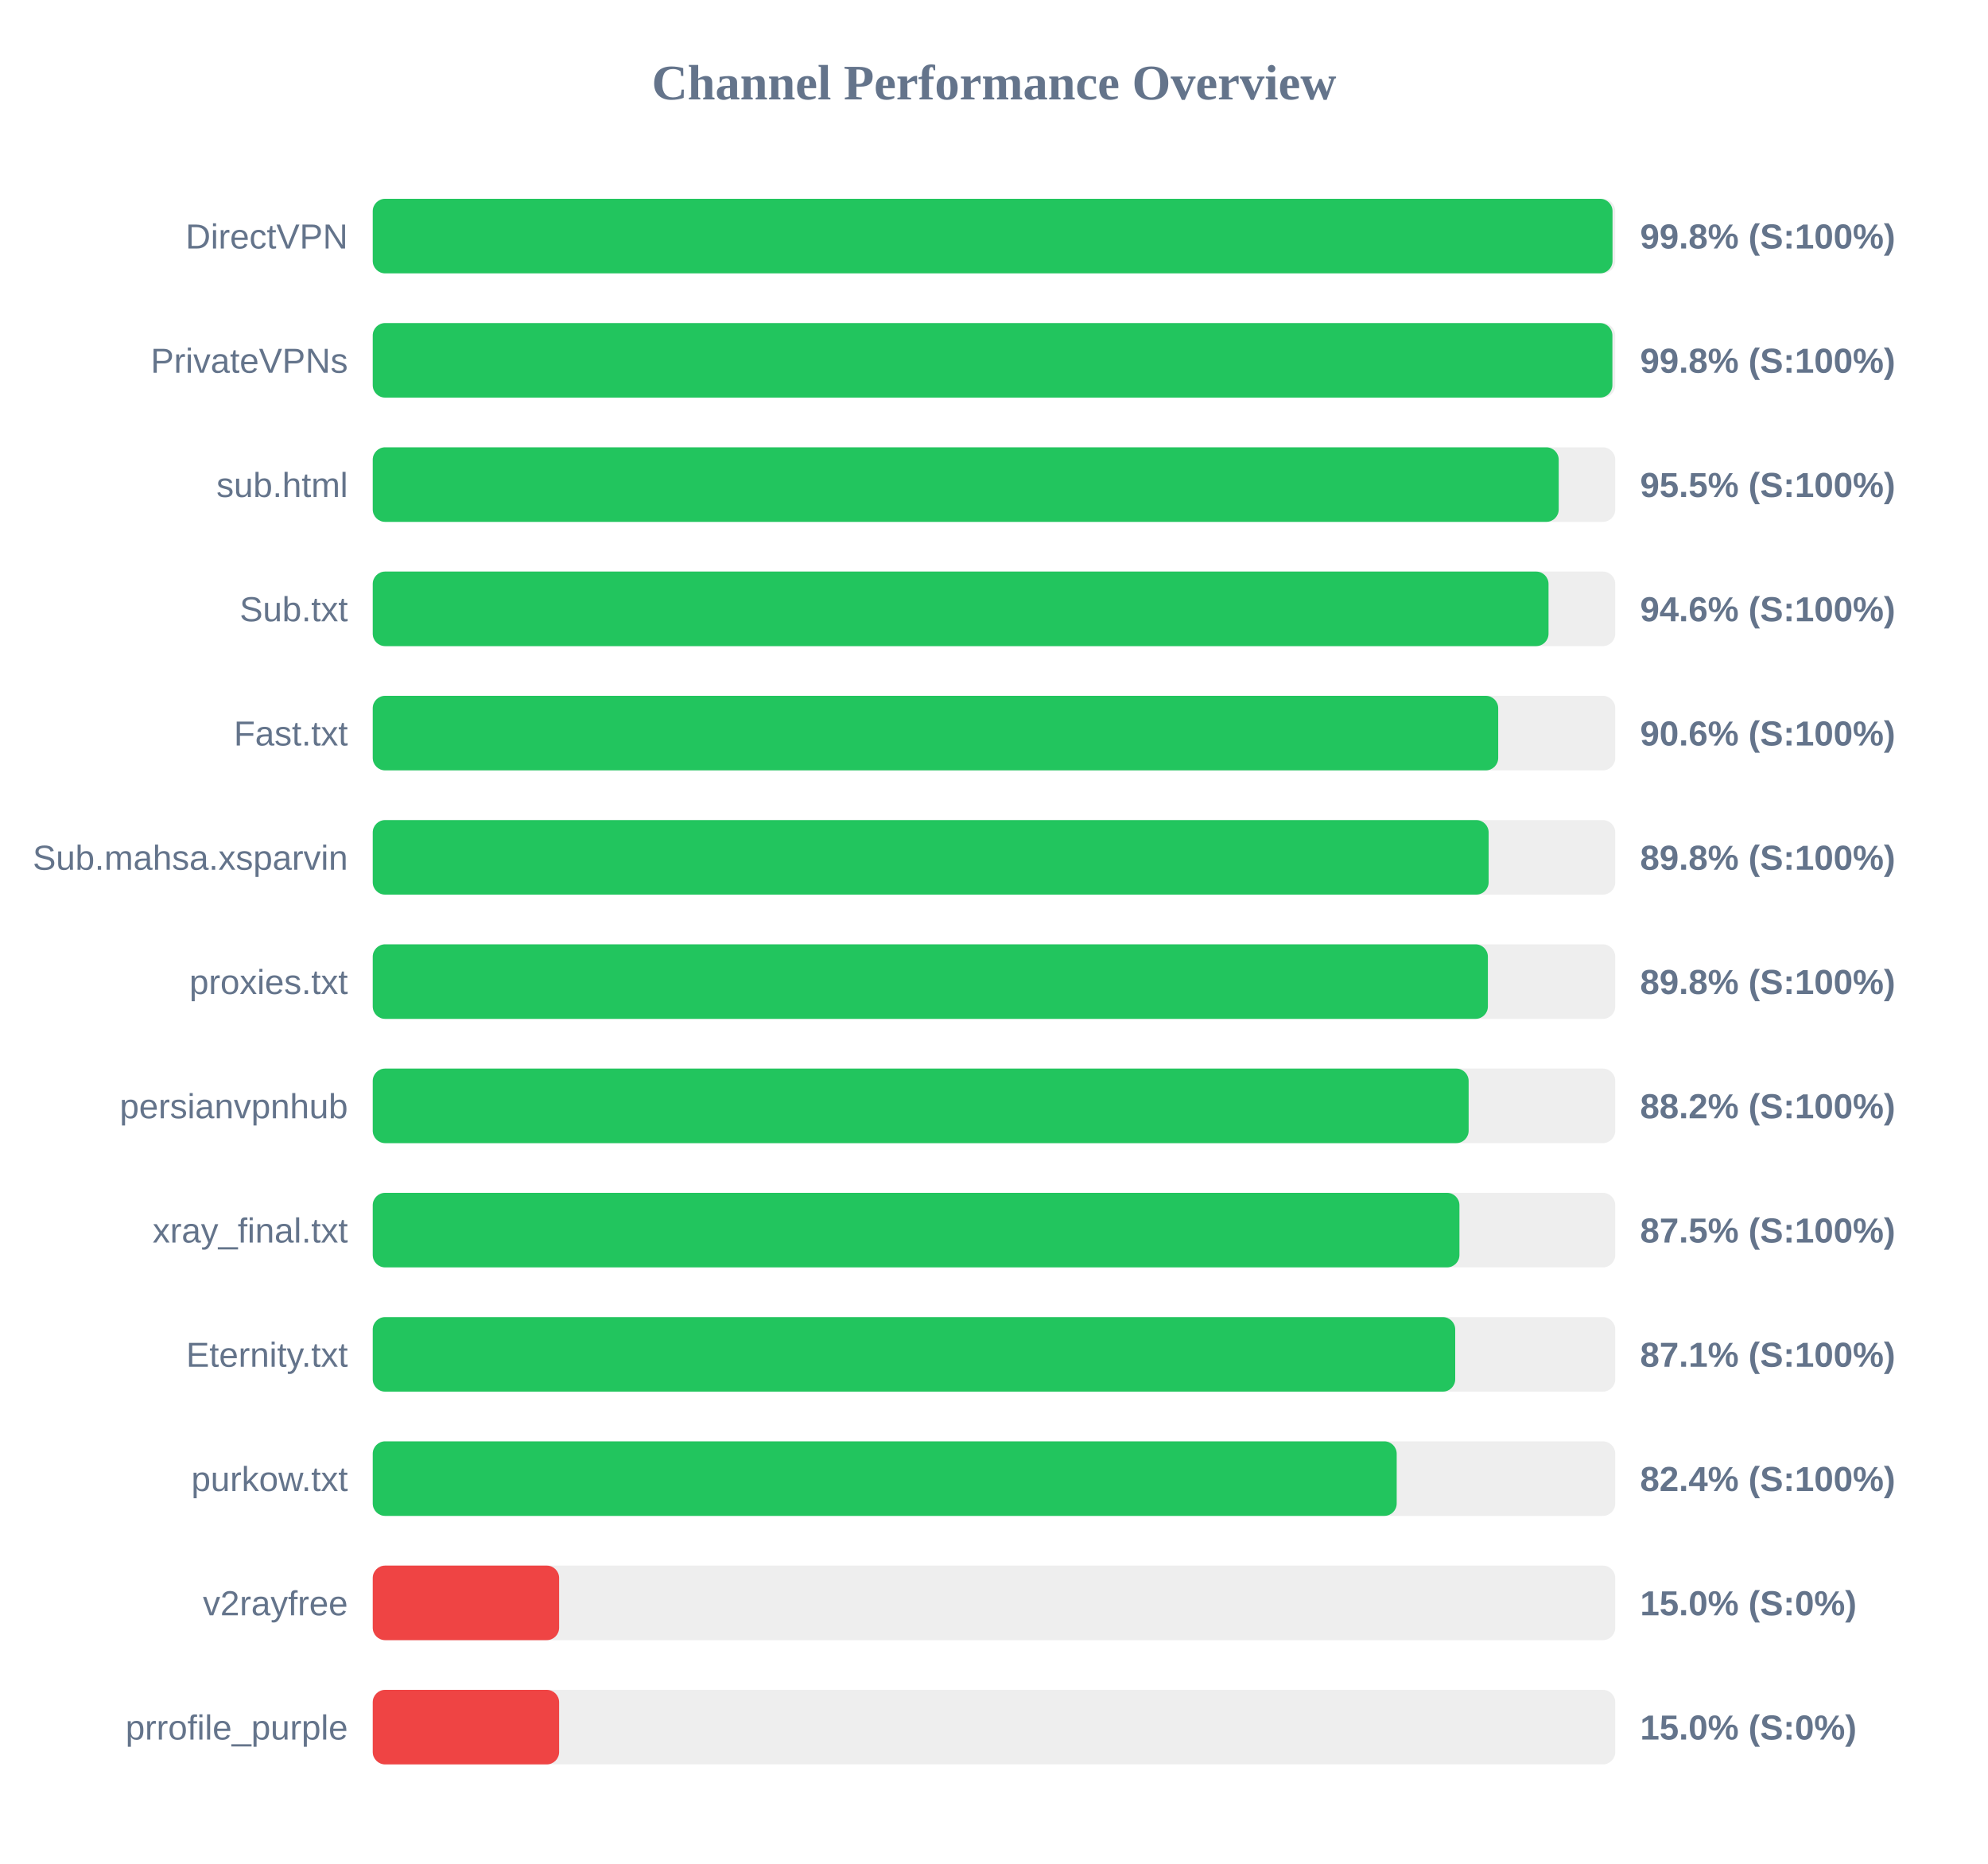
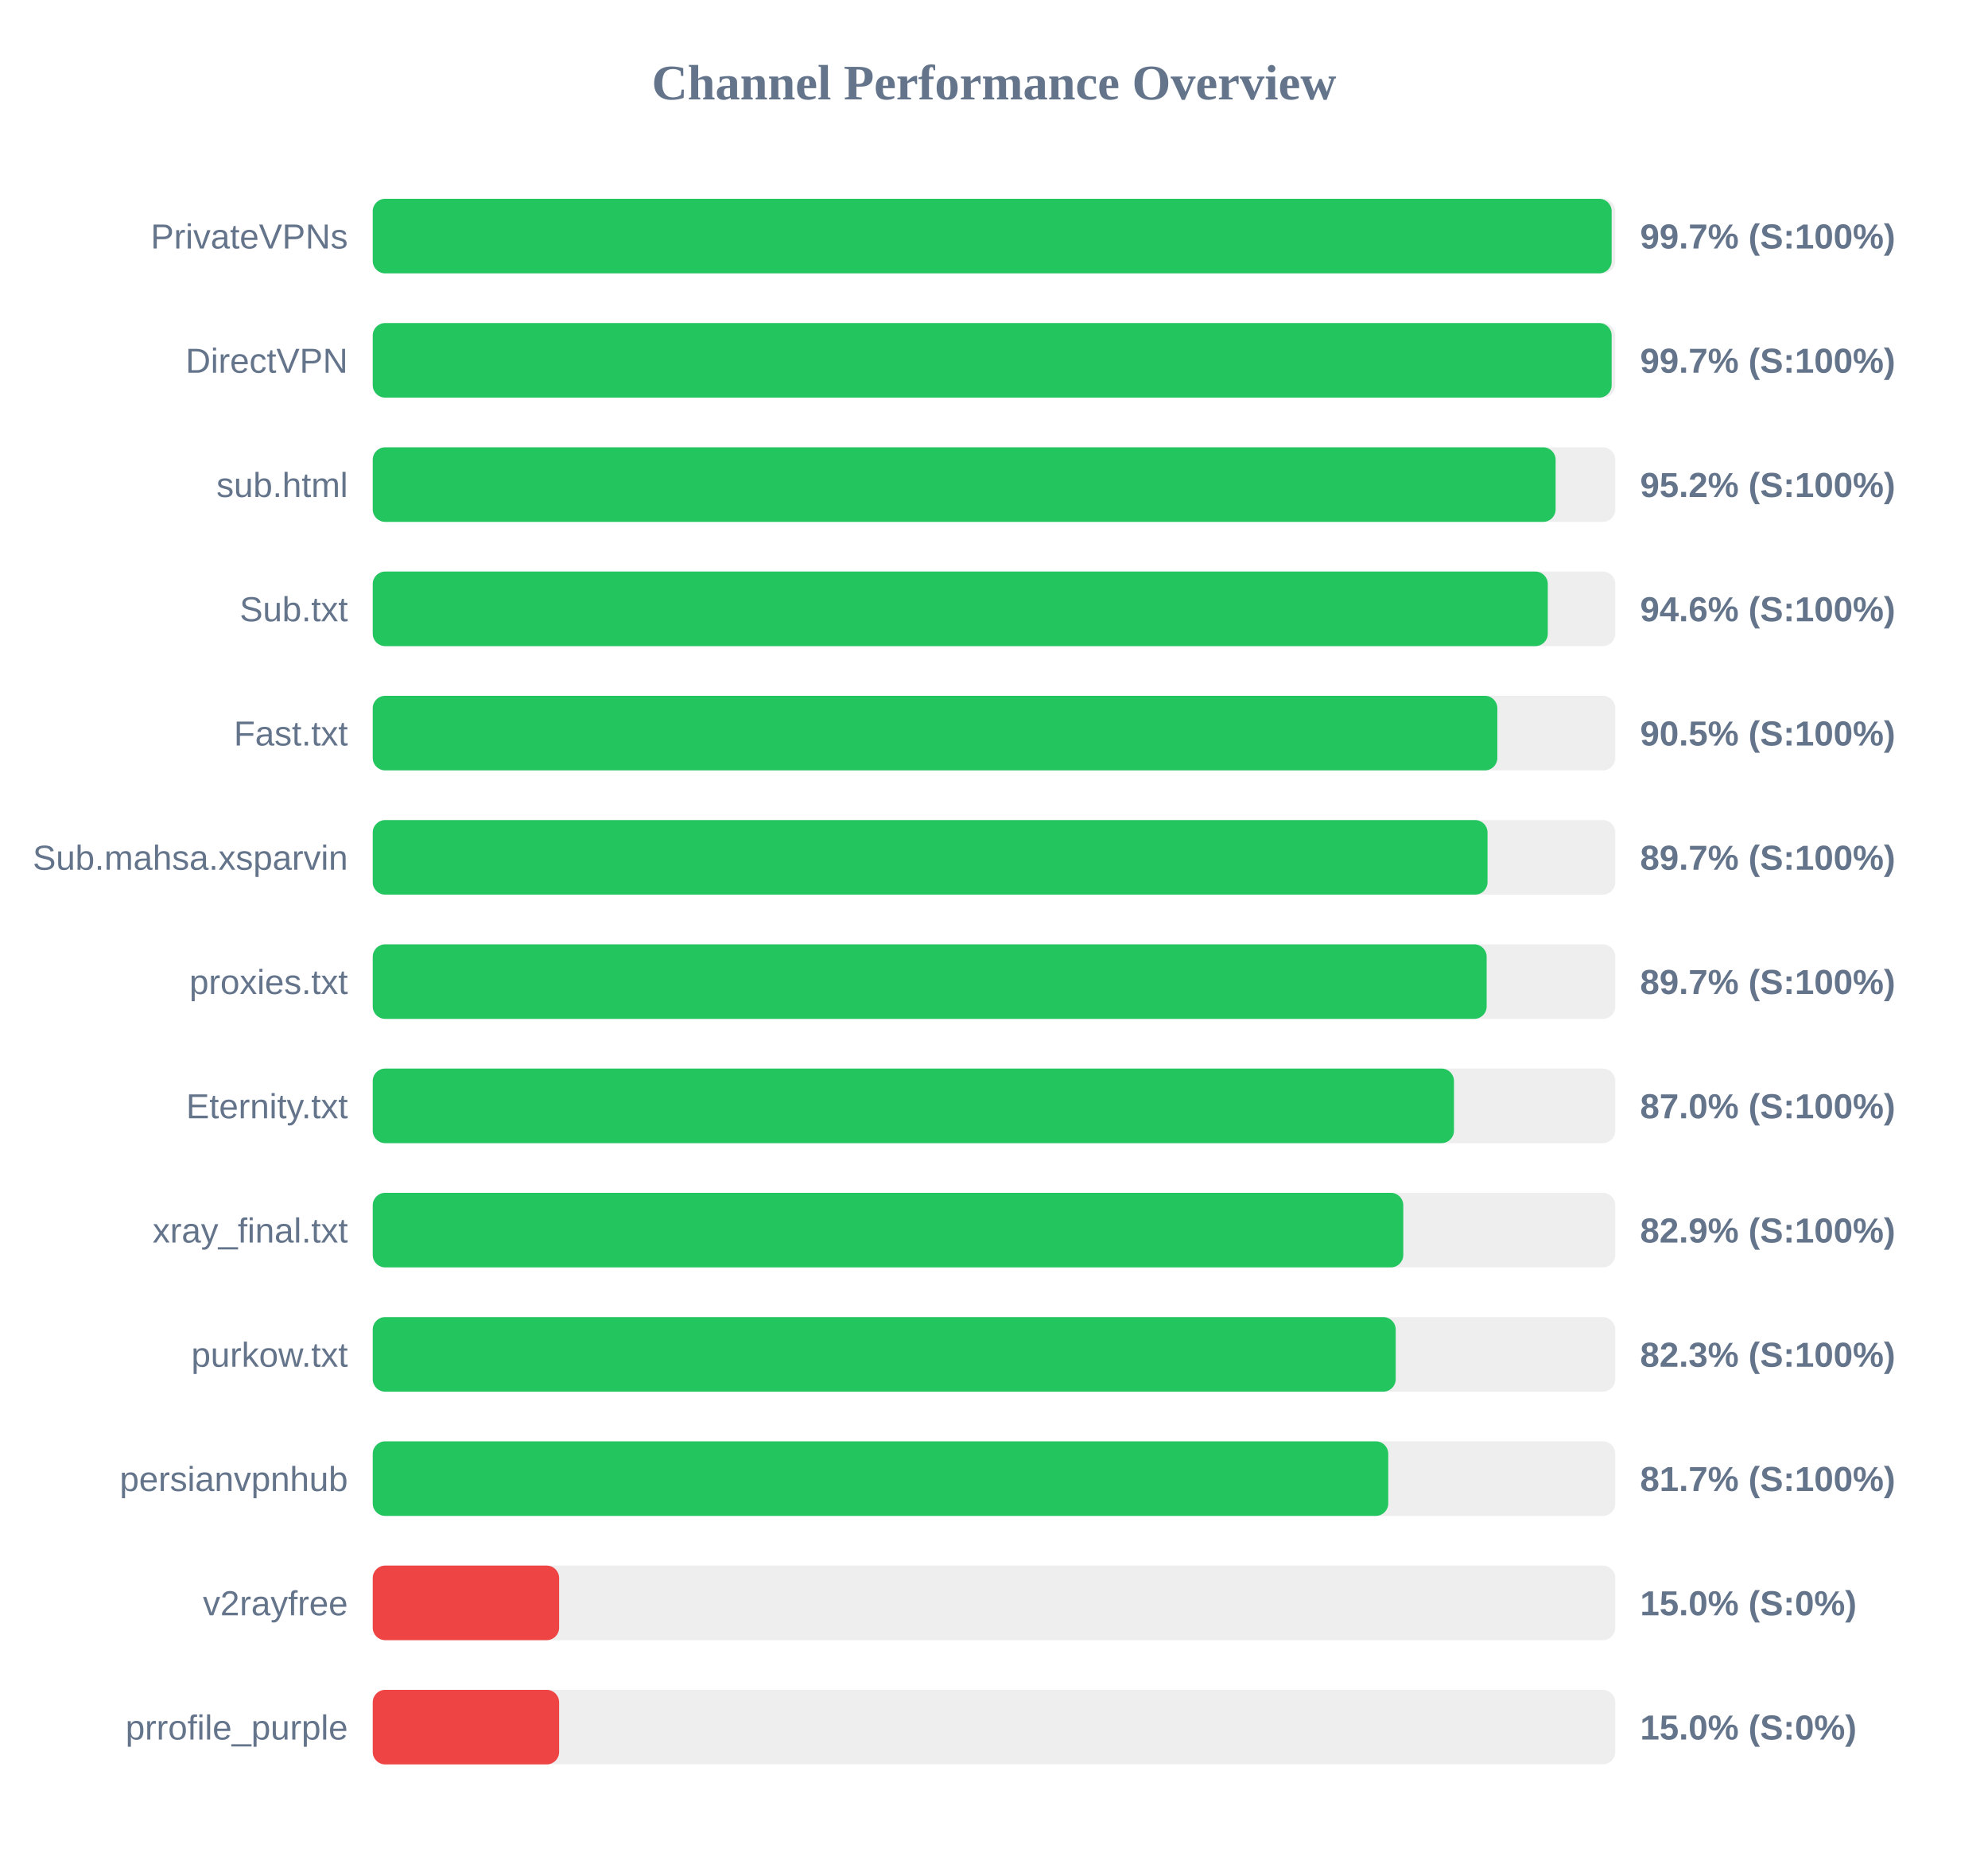
<svg xmlns="http://www.w3.org/2000/svg" width="800" height="750" version="1.1">
  <style>
        .row { font: 14px Arial; fill: #64748b; }
        .score { font: bold 14px Arial; fill: #64748b; }
    </style>
  <text x="400" y="40" text-anchor="middle" font-size="20px" font-weight="bold" fill="#64748b">Channel Performance Overview</text>
  <rect x="150" y="80" width="500" height="30" fill="#eee" rx="5" />
-   <rect x="150" y="80" width="498.9" height="30" fill="#22c55e" rx="5" />
-   <text x="140" y="100" text-anchor="end" class="row">DirectVPN</text>
-   <text x="660" y="100" text-anchor="start" class="score">99.8% (S:100%)</text>
+   <rect x="150" y="80" width="498.55" height="30" fill="#22c55e" rx="5" />
+   <text x="140" y="100" text-anchor="end" class="row">PrivateVPNs</text>
+   <text x="660" y="100" text-anchor="start" class="score">99.7% (S:100%)</text>
  <rect x="150" y="130" width="500" height="30" fill="#eee" rx="5" />
-   <rect x="150" y="130" width="498.85" height="30" fill="#22c55e" rx="5" />
-   <text x="140" y="150" text-anchor="end" class="row">PrivateVPNs</text>
-   <text x="660" y="150" text-anchor="start" class="score">99.8% (S:100%)</text>
+   <rect x="150" y="130" width="498.55" height="30" fill="#22c55e" rx="5" />
+   <text x="140" y="150" text-anchor="end" class="row">DirectVPN</text>
+   <text x="660" y="150" text-anchor="start" class="score">99.7% (S:100%)</text>
  <rect x="150" y="180" width="500" height="30" fill="#eee" rx="5" />
-   <rect x="150" y="180" width="477.25" height="30" fill="#22c55e" rx="5" />
+   <rect x="150" y="180" width="476.0" height="30" fill="#22c55e" rx="5" />
  <text x="140" y="200" text-anchor="end" class="row">sub.html</text>
-   <text x="660" y="200" text-anchor="start" class="score">95.5% (S:100%)</text>
+   <text x="660" y="200" text-anchor="start" class="score">95.2% (S:100%)</text>
  <rect x="150" y="230" width="500" height="30" fill="#eee" rx="5" />
-   <rect x="150" y="230" width="473.15" height="30" fill="#22c55e" rx="5" />
+   <rect x="150" y="230" width="472.85" height="30" fill="#22c55e" rx="5" />
  <text x="140" y="250" text-anchor="end" class="row">Sub.txt</text>
  <text x="660" y="250" text-anchor="start" class="score">94.6% (S:100%)</text>
  <rect x="150" y="280" width="500" height="30" fill="#eee" rx="5" />
-   <rect x="150" y="280" width="452.9" height="30" fill="#22c55e" rx="5" />
+   <rect x="150" y="280" width="452.55" height="30" fill="#22c55e" rx="5" />
  <text x="140" y="300" text-anchor="end" class="row">Fast.txt</text>
-   <text x="660" y="300" text-anchor="start" class="score">90.6% (S:100%)</text>
+   <text x="660" y="300" text-anchor="start" class="score">90.5% (S:100%)</text>
  <rect x="150" y="330" width="500" height="30" fill="#eee" rx="5" />
-   <rect x="150" y="330" width="449.05" height="30" fill="#22c55e" rx="5" />
+   <rect x="150" y="330" width="448.6" height="30" fill="#22c55e" rx="5" />
  <text x="140" y="350" text-anchor="end" class="row">Sub.mahsa.xsparvin</text>
-   <text x="660" y="350" text-anchor="start" class="score">89.8% (S:100%)</text>
+   <text x="660" y="350" text-anchor="start" class="score">89.7% (S:100%)</text>
  <rect x="150" y="380" width="500" height="30" fill="#eee" rx="5" />
-   <rect x="150" y="380" width="448.75" height="30" fill="#22c55e" rx="5" />
+   <rect x="150" y="380" width="448.25" height="30" fill="#22c55e" rx="5" />
  <text x="140" y="400" text-anchor="end" class="row">proxies.txt</text>
-   <text x="660" y="400" text-anchor="start" class="score">89.8% (S:100%)</text>
+   <text x="660" y="400" text-anchor="start" class="score">89.7% (S:100%)</text>
  <rect x="150" y="430" width="500" height="30" fill="#eee" rx="5" />
-   <rect x="150" y="430" width="441.0" height="30" fill="#22c55e" rx="5" />
-   <text x="140" y="450" text-anchor="end" class="row">persianvpnhub</text>
-   <text x="660" y="450" text-anchor="start" class="score">88.2% (S:100%)</text>
+   <rect x="150" y="430" width="435.1" height="30" fill="#22c55e" rx="5" />
+   <text x="140" y="450" text-anchor="end" class="row">Eternity.txt</text>
+   <text x="660" y="450" text-anchor="start" class="score">87.0% (S:100%)</text>
  <rect x="150" y="480" width="500" height="30" fill="#eee" rx="5" />
-   <rect x="150" y="480" width="437.3" height="30" fill="#22c55e" rx="5" />
+   <rect x="150" y="480" width="414.7" height="30" fill="#22c55e" rx="5" />
  <text x="140" y="500" text-anchor="end" class="row">xray_final.txt</text>
-   <text x="660" y="500" text-anchor="start" class="score">87.5% (S:100%)</text>
+   <text x="660" y="500" text-anchor="start" class="score">82.9% (S:100%)</text>
  <rect x="150" y="530" width="500" height="30" fill="#eee" rx="5" />
-   <rect x="150" y="530" width="435.6" height="30" fill="#22c55e" rx="5" />
-   <text x="140" y="550" text-anchor="end" class="row">Eternity.txt</text>
-   <text x="660" y="550" text-anchor="start" class="score">87.1% (S:100%)</text>
+   <rect x="150" y="530" width="411.65" height="30" fill="#22c55e" rx="5" />
+   <text x="140" y="550" text-anchor="end" class="row">purkow.txt</text>
+   <text x="660" y="550" text-anchor="start" class="score">82.3% (S:100%)</text>
  <rect x="150" y="580" width="500" height="30" fill="#eee" rx="5" />
-   <rect x="150" y="580" width="412.05" height="30" fill="#22c55e" rx="5" />
-   <text x="140" y="600" text-anchor="end" class="row">purkow.txt</text>
-   <text x="660" y="600" text-anchor="start" class="score">82.4% (S:100%)</text>
+   <rect x="150" y="580" width="408.65" height="30" fill="#22c55e" rx="5" />
+   <text x="140" y="600" text-anchor="end" class="row">persianvpnhub</text>
+   <text x="660" y="600" text-anchor="start" class="score">81.7% (S:100%)</text>
  <rect x="150" y="630" width="500" height="30" fill="#eee" rx="5" />
  <rect x="150" y="630" width="75.0" height="30" fill="#ef4444" rx="5" />
  <text x="140" y="650" text-anchor="end" class="row">v2rayfree</text>
  <text x="660" y="650" text-anchor="start" class="score">15.0% (S:0%)</text>
  <rect x="150" y="680" width="500" height="30" fill="#eee" rx="5" />
  <rect x="150" y="680" width="75.0" height="30" fill="#ef4444" rx="5" />
  <text x="140" y="700" text-anchor="end" class="row">prrofile_purple</text>
  <text x="660" y="700" text-anchor="start" class="score">15.0% (S:0%)</text>
</svg>
